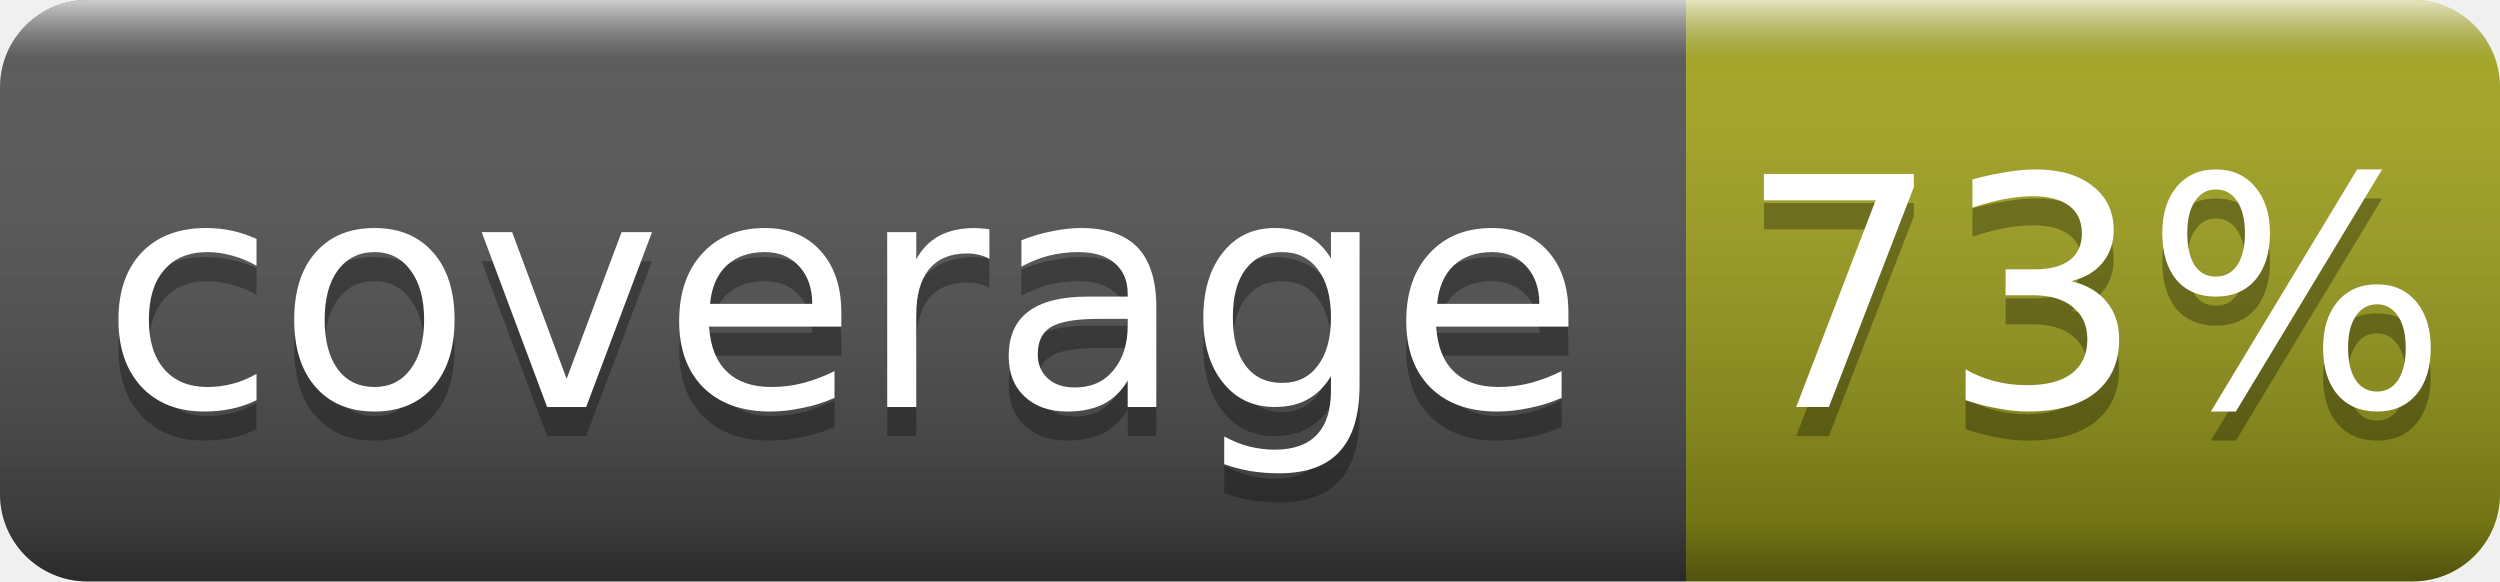
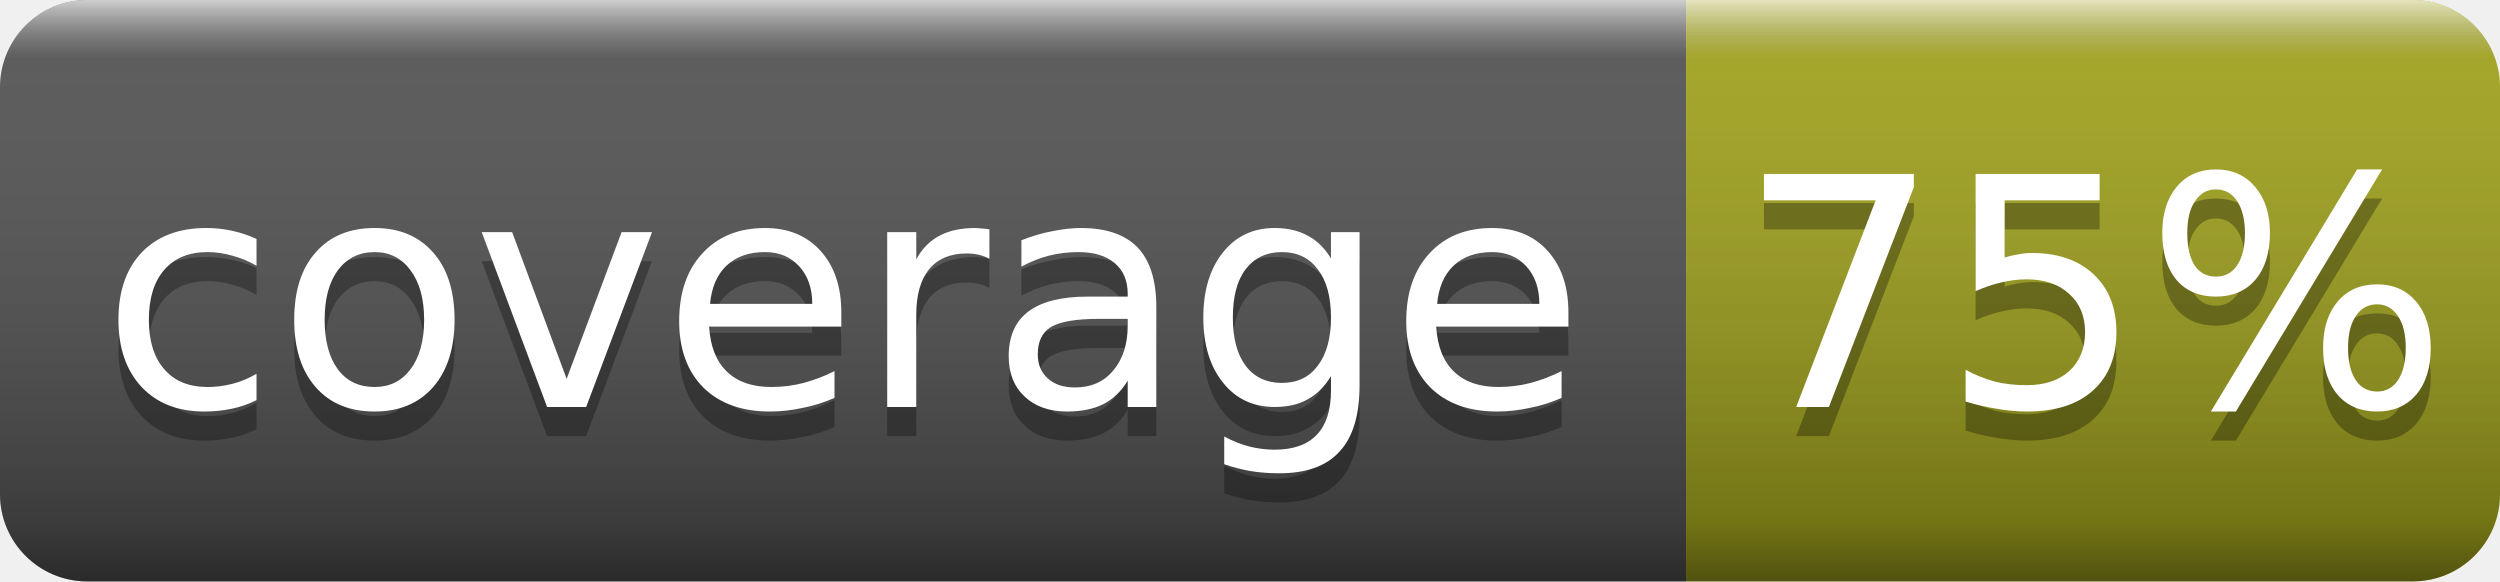
- <svg xmlns="http://www.w3.org/2000/svg" width="86" height="20" role="img" aria-label="coverage: 73%">
+ <svg xmlns="http://www.w3.org/2000/svg" width="86" height="20" role="img" aria-label="coverage: 75%">
  <linearGradient id="g" x2="0" y2="100%">
    <stop offset="0" stop-color="#fff" stop-opacity=".7" />
    <stop offset=".1" stop-color="#aaa" stop-opacity=".1" />
    <stop offset=".9" stop-opacity=".3" />
    <stop offset="1" stop-opacity=".5" />
  </linearGradient>
  <clipPath id="r">
    <rect width="86" height="20" rx="3" fill="#fff" />
  </clipPath>
  <g clip-path="url(#r)">
    <rect width="58" height="20" fill="#555" />
    <rect x="58" width="28" height="20" fill="#a4a61d" />
    <rect width="86" height="20" fill="url(#g)" />
  </g>
  <g fill="#fff" text-anchor="middle" font-family="Verdana,Geneva,DejaVu Sans,sans-serif" font-size="11">
    <text x="29.0" y="15" fill="#010101" fill-opacity=".3">coverage</text>
    <text x="29.0" y="14">coverage</text>
-     <text x="72.0" y="15" fill="#010101" fill-opacity=".3">73%</text>
-     <text x="72.0" y="14">73%</text>
+     <text x="72.0" y="15" fill="#010101" fill-opacity=".3">75%</text>
+     <text x="72.0" y="14">75%</text>
  </g>
</svg>
